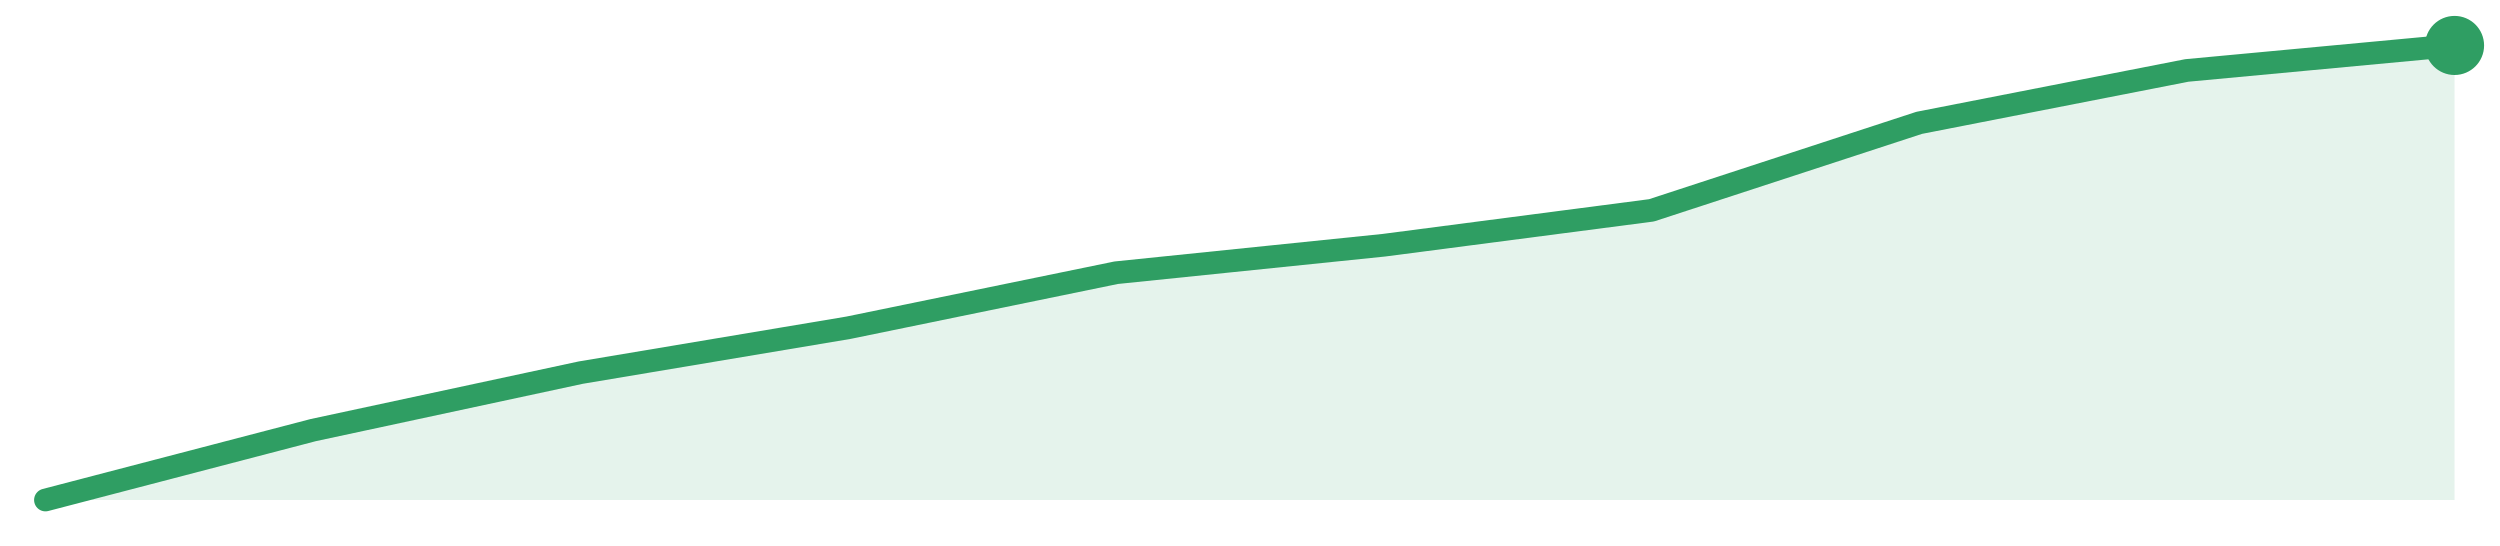
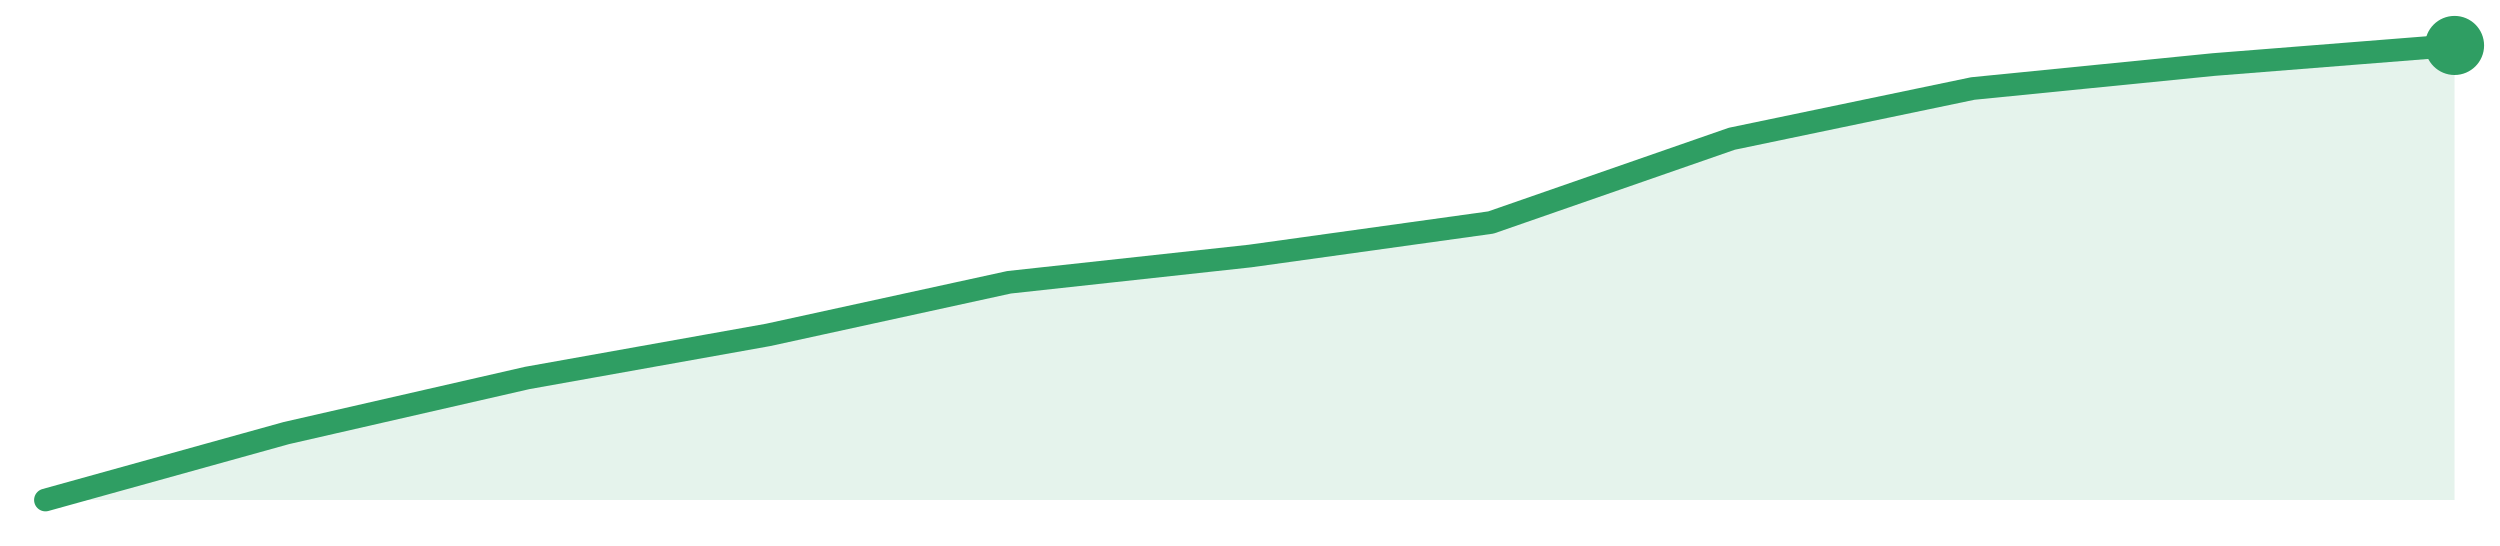
<svg xmlns="http://www.w3.org/2000/svg" width="220" height="48" viewBox="0 0 220 48" role="img" aria-label="trend">
-   <path d="M4.0,44.0 L4.0,44.0 L27.56,37.85 L51.11,32.79 L74.67,28.84 L98.22,24.0 L121.78,21.58 L145.33,18.51 L168.89,10.81 L192.44,6.2 L216.0,4.0 L216.0,44.0 Z" fill="#2f9e631f" />
-   <path d="M4.0,44.0 L27.56,37.85 L51.11,32.79 L74.67,28.84 L98.22,24.0 L121.78,21.58 L145.33,18.51 L168.89,10.81 L192.44,6.2 L216.0,4.0" fill="none" stroke="#2f9e63" stroke-width="2" stroke-linejoin="round" stroke-linecap="round" />
+   <path d="M4.0,44.0 L4.0,44.0 L25.2,38.11 L46.4,33.26 L67.6,29.47 L88.8,24.84 L110.0,22.53 L131.2,19.58 L152.4,12.21 L173.6,7.79 L194.8,5.68 L216.0,4.0 L216.0,44.0 Z" fill="#2f9e631f" />
+   <path d="M4.0,44.0 L25.2,38.11 L46.4,33.26 L67.6,29.47 L88.8,24.84 L110.0,22.53 L131.2,19.58 L152.4,12.21 L173.6,7.79 L194.8,5.68 L216.0,4.0" fill="none" stroke="#2f9e63" stroke-width="2" stroke-linejoin="round" stroke-linecap="round" />
  <circle cx="216.0" cy="4.0" r="2.6" fill="#2f9e63" />
</svg>
